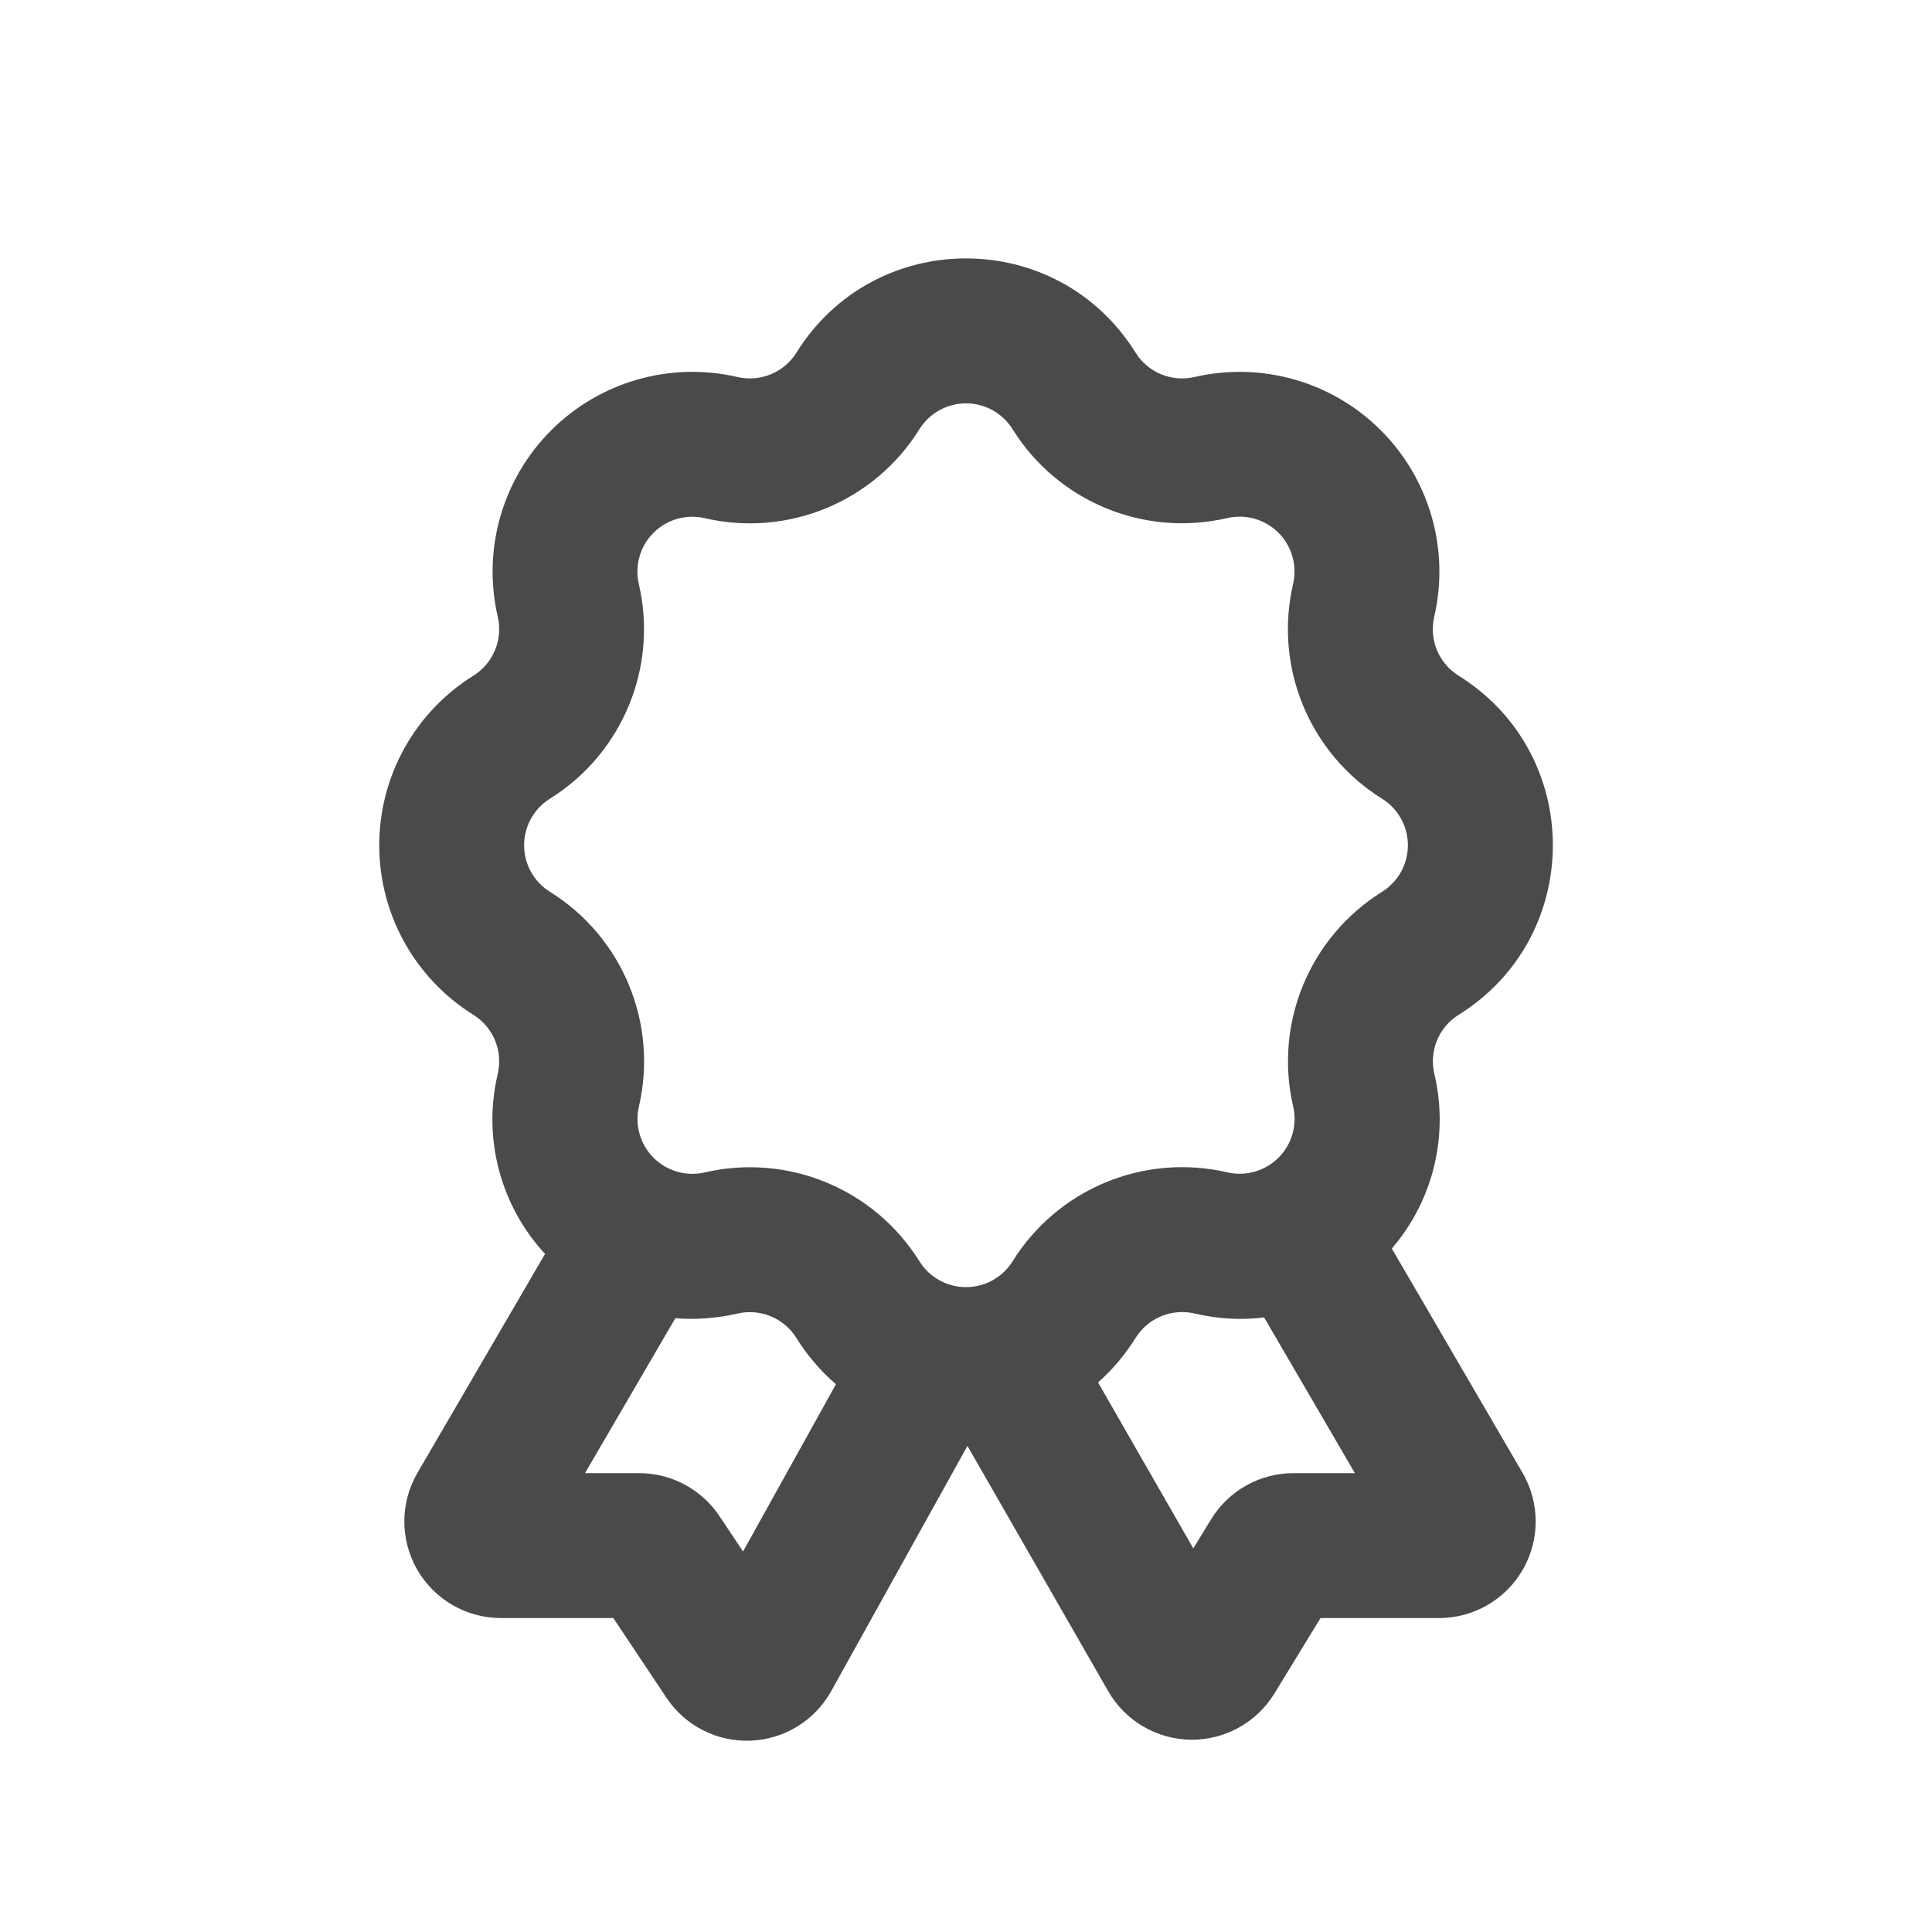
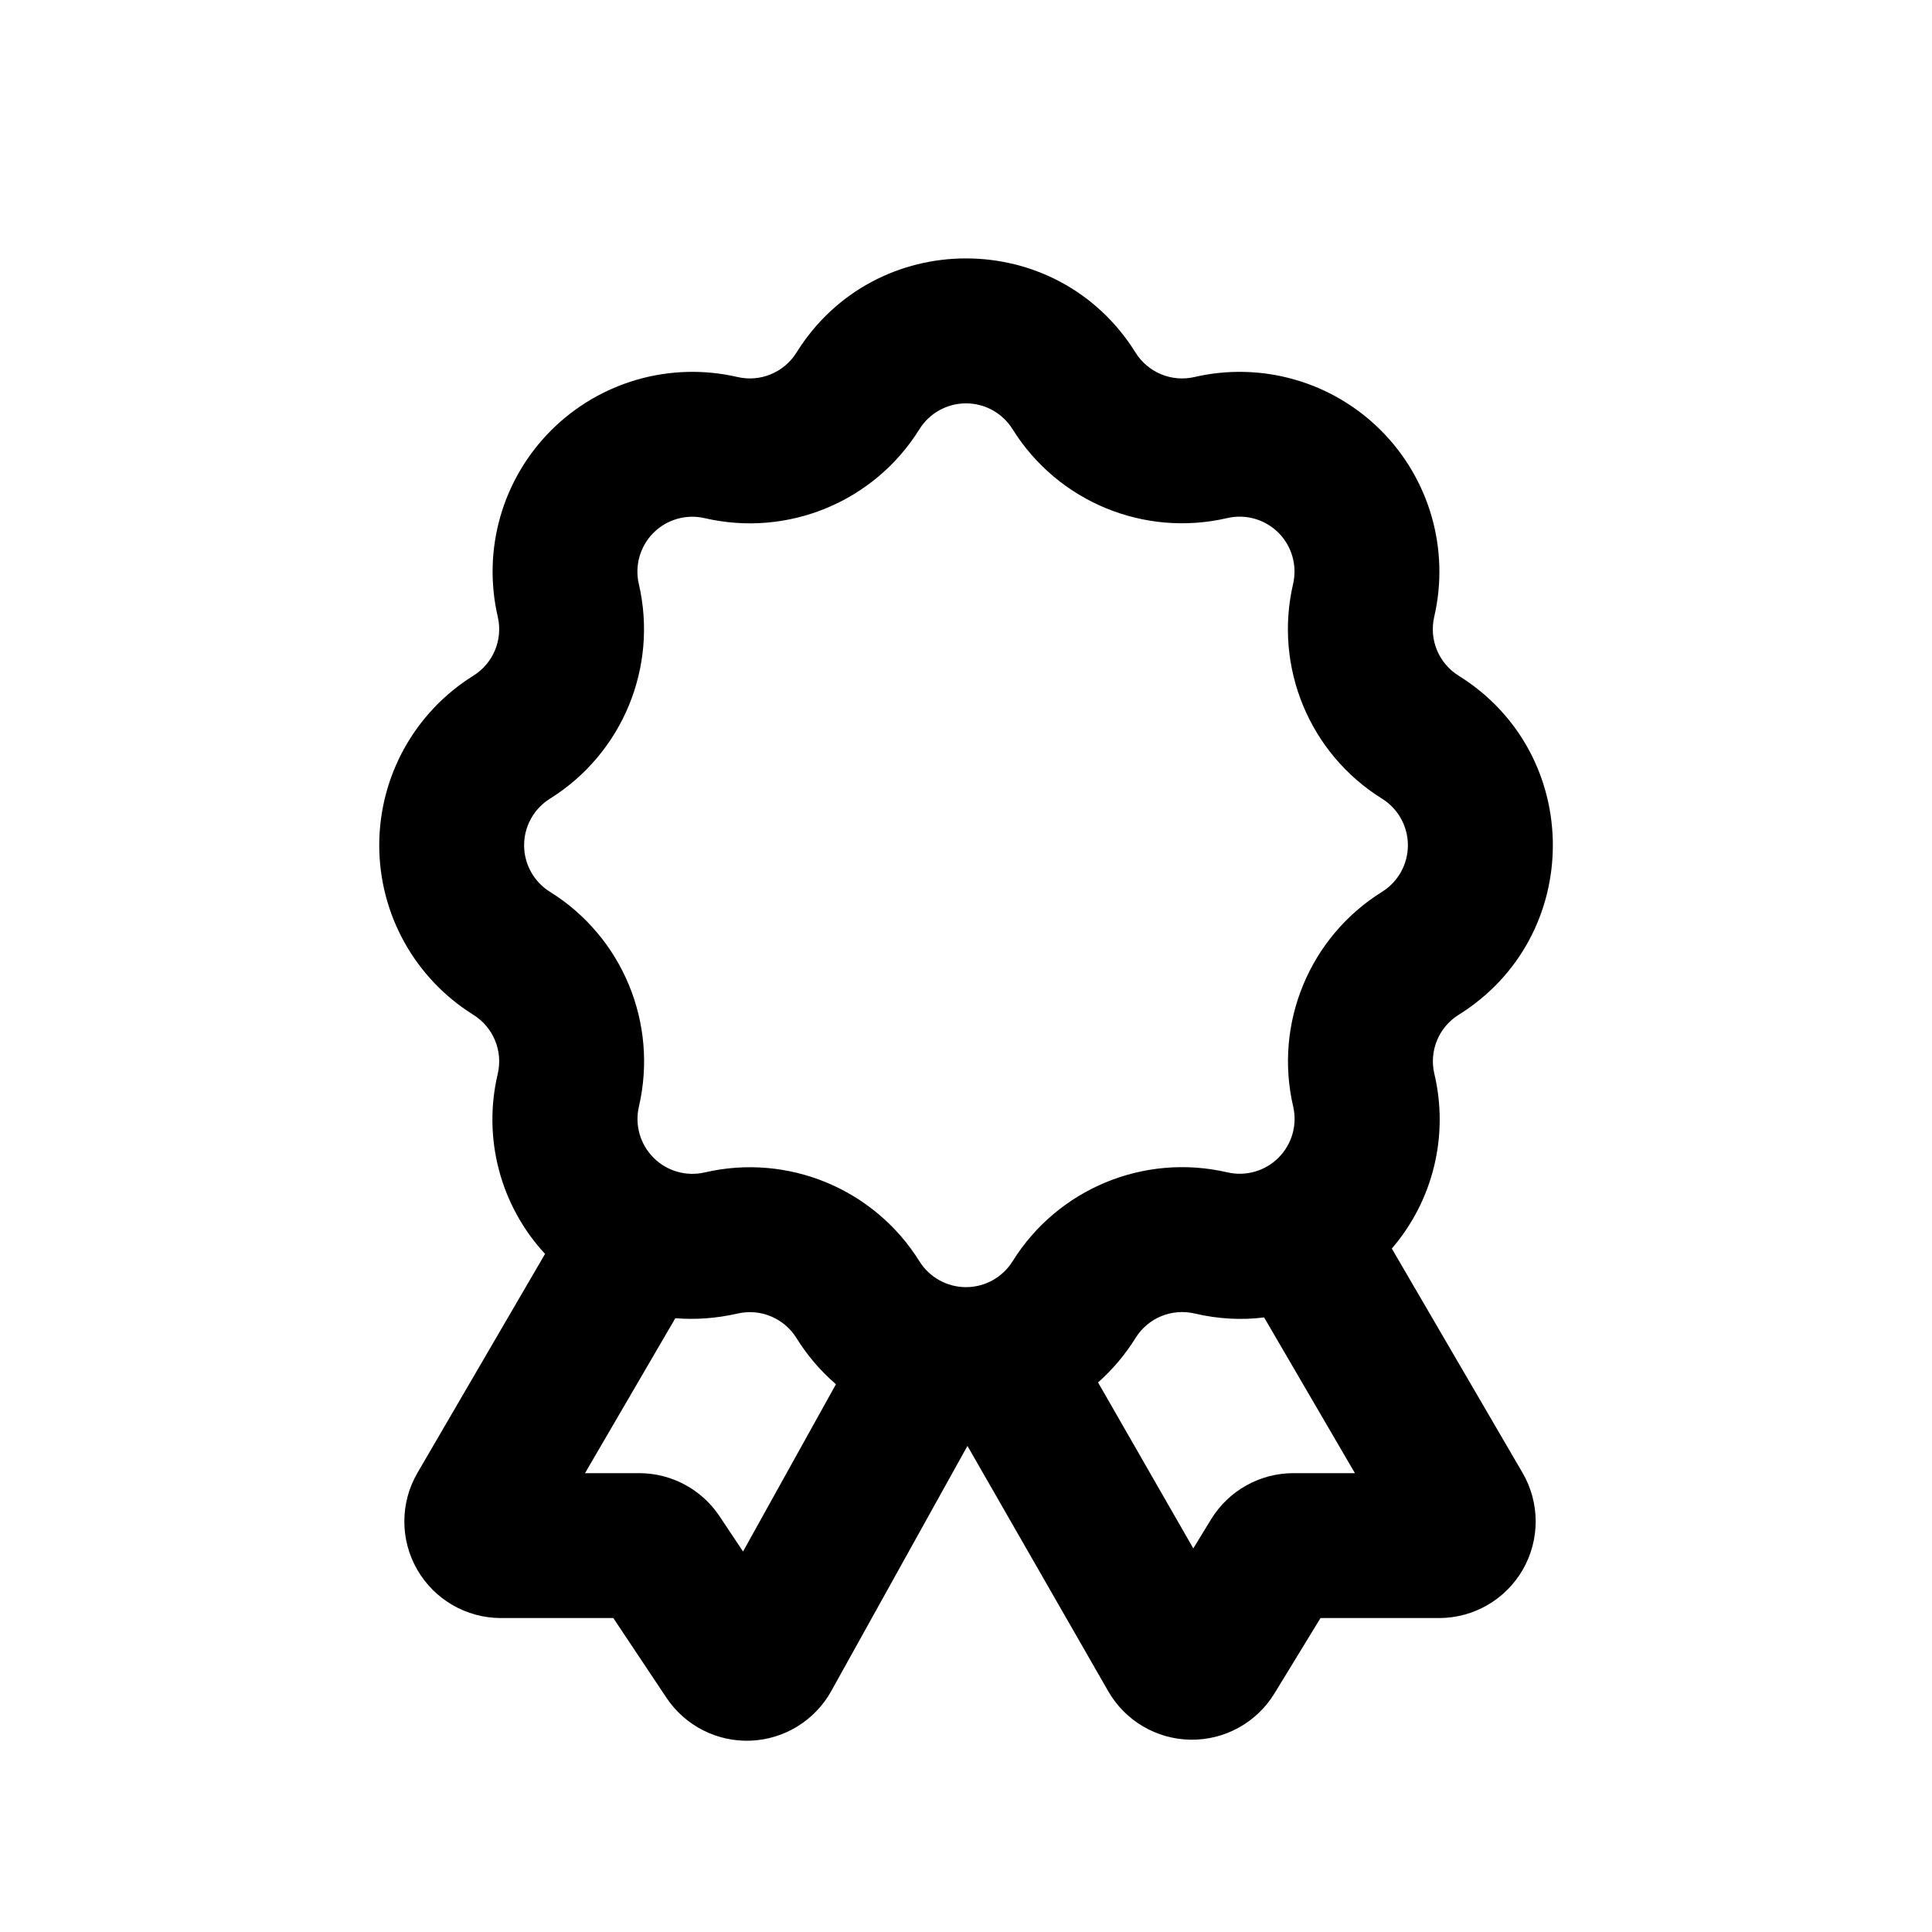
<svg xmlns="http://www.w3.org/2000/svg" viewBox="0 0 20 20">
-   <path fill-rule="evenodd" d="M8.654 14.33a2.084 2.084 0 0 1-.41-.48.568.568 0 0 0-.61-.252c-.219.05-.435.065-.643.048l-.935 1.604h.56a1 1 0 0 1 .832.445l.244.366.962-1.732Zm-3.011-1.349a2.048 2.048 0 0 1-.49-1.866.568.568 0 0 0-.253-.61 2.068 2.068 0 0 1 0-3.51.568.568 0 0 0 .253-.61 2.068 2.068 0 0 1 2.482-2.482.568.568 0 0 0 .61-.253c.81-1.3 2.7-1.3 3.51 0a.568.568 0 0 0 .61.253 2.068 2.068 0 0 1 2.482 2.482.567.567 0 0 0 .253.61c1.3.81 1.3 2.7 0 3.51a.567.567 0 0 0-.252.61 2.047 2.047 0 0 1-.44 1.81l1.353 2.321a1 1 0 0 1-.864 1.504h-1.227l-.478.782a1 1 0 0 1-1.72-.025l-1.457-2.539-1.41 2.538a1 1 0 0 1-1.706.069l-.55-.825h-1.164a1 1 0 0 1-.863-1.504l1.32-2.265Zm6.71 3.048-.986-1.718a2.09 2.09 0 0 0 .388-.46.567.567 0 0 1 .61-.254c.247.058.49.07.721.041l.94 1.612h-.636a1 1 0 0 0-.853.478l-.184.301Zm-1.871-2.972a.568.568 0 0 1-.964 0 2.068 2.068 0 0 0-2.223-.92.568.568 0 0 1-.681-.682c.2-.862-.17-1.756-.921-2.223a.568.568 0 0 1 0-.964 2.068 2.068 0 0 0 .92-2.223.568.568 0 0 1 .682-.681c.862.2 1.756-.17 2.223-.921a.568.568 0 0 1 .964 0 2.067 2.067 0 0 0 2.223.92.568.568 0 0 1 .681.682c-.2.862.17 1.756.921 2.223a.568.568 0 0 1 0 .964 2.068 2.068 0 0 0-.92 2.223.568.568 0 0 1-.682.681c-.862-.2-1.755.17-2.223.921Z" fill="#4A4A4A" />
+   <path fill-rule="evenodd" d="M8.654 14.33a2.084 2.084 0 0 1-.41-.48.568.568 0 0 0-.61-.252c-.219.05-.435.065-.643.048l-.935 1.604h.56a1 1 0 0 1 .832.445l.244.366.962-1.732Zm-3.011-1.349a2.048 2.048 0 0 1-.49-1.866.568.568 0 0 0-.253-.61 2.068 2.068 0 0 1 0-3.51.568.568 0 0 0 .253-.61 2.068 2.068 0 0 1 2.482-2.482.568.568 0 0 0 .61-.253c.81-1.3 2.7-1.3 3.51 0a.568.568 0 0 0 .61.253 2.068 2.068 0 0 1 2.482 2.482.567.567 0 0 0 .253.61c1.3.81 1.3 2.7 0 3.51a.567.567 0 0 0-.252.61 2.047 2.047 0 0 1-.44 1.81l1.353 2.321a1 1 0 0 1-.864 1.504h-1.227l-.478.782a1 1 0 0 1-1.72-.025l-1.457-2.539-1.41 2.538a1 1 0 0 1-1.706.069l-.55-.825h-1.164a1 1 0 0 1-.863-1.504l1.32-2.265Zm6.71 3.048-.986-1.718a2.09 2.09 0 0 0 .388-.46.567.567 0 0 1 .61-.254c.247.058.49.07.721.041l.94 1.612h-.636a1 1 0 0 0-.853.478l-.184.301Zm-1.871-2.972a.568.568 0 0 1-.964 0 2.068 2.068 0 0 0-2.223-.92.568.568 0 0 1-.681-.682c.2-.862-.17-1.756-.921-2.223a.568.568 0 0 1 0-.964 2.068 2.068 0 0 0 .92-2.223.568.568 0 0 1 .682-.681c.862.2 1.756-.17 2.223-.921a.568.568 0 0 1 .964 0 2.067 2.067 0 0 0 2.223.92.568.568 0 0 1 .681.682c-.2.862.17 1.756.921 2.223a.568.568 0 0 1 0 .964 2.068 2.068 0 0 0-.92 2.223.568.568 0 0 1-.682.681c-.862-.2-1.755.17-2.223.921Z" fill="currentColor" />
</svg>
